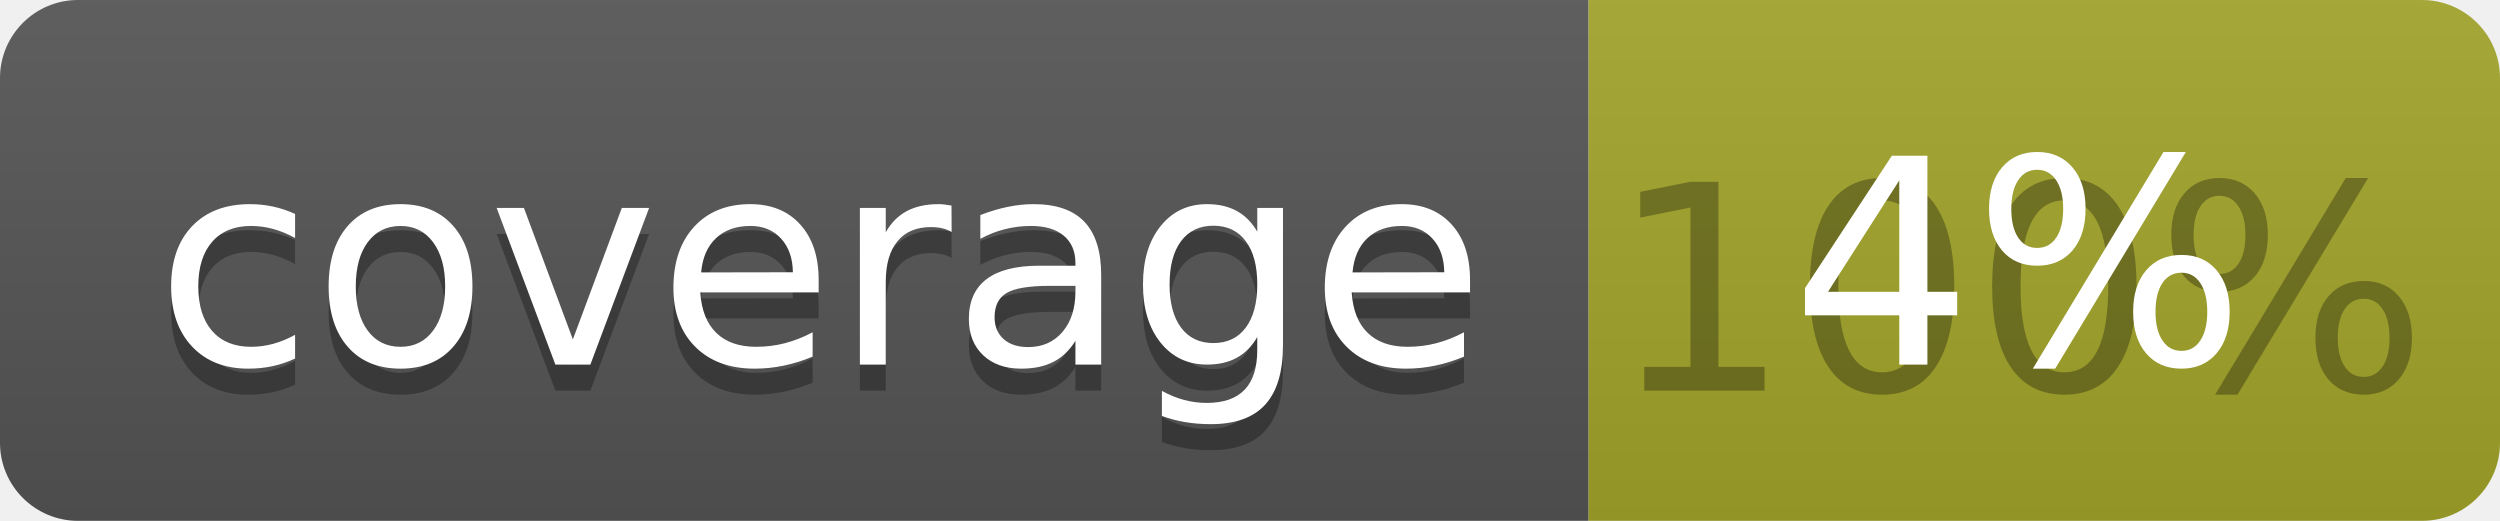
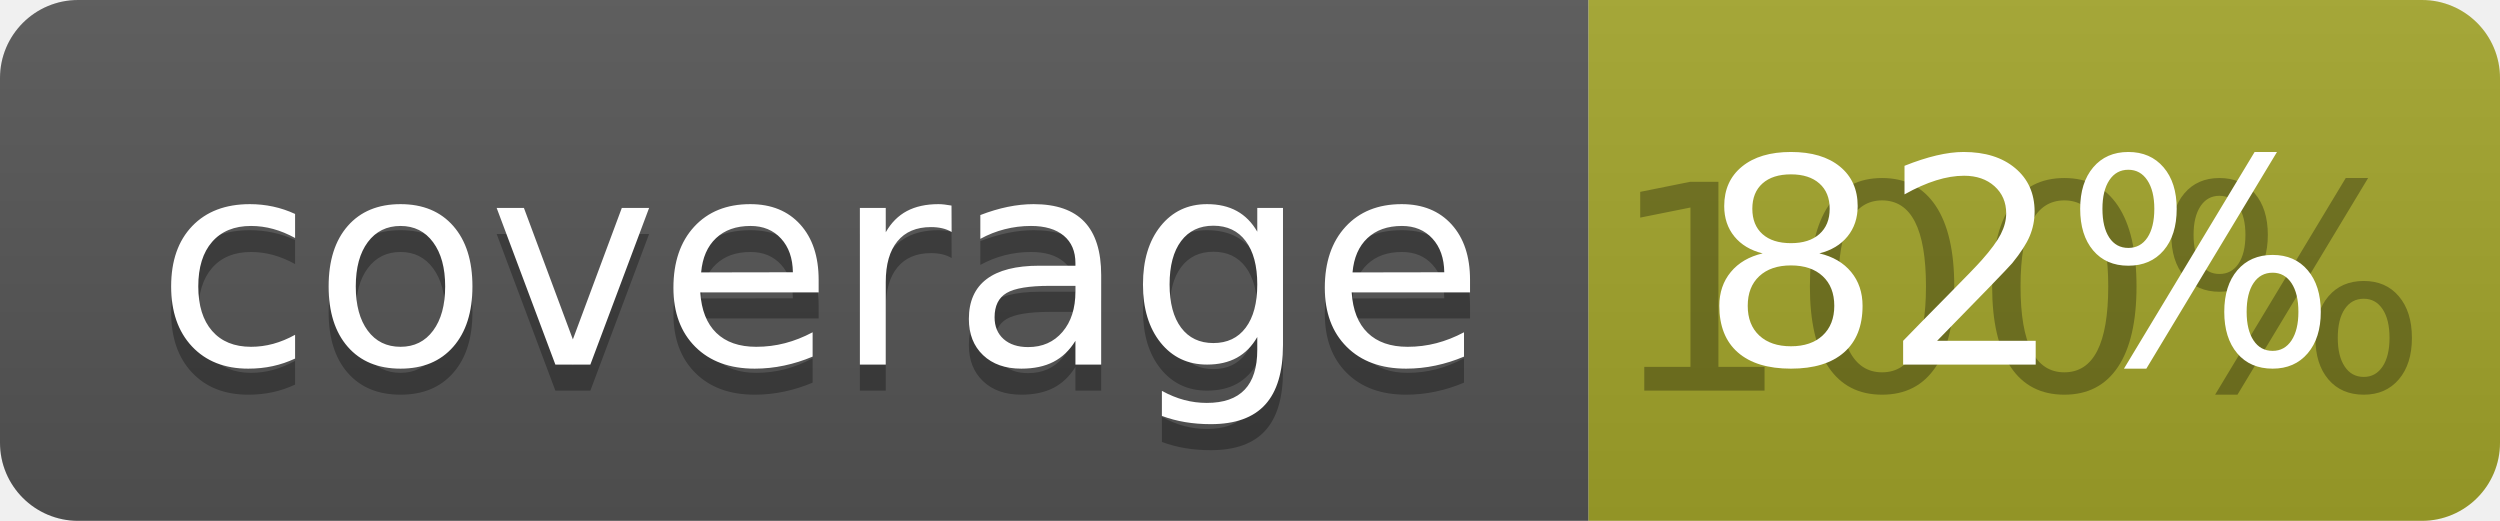
<svg xmlns="http://www.w3.org/2000/svg" width="96" height="20">
  <linearGradient id="b" x2="0" y2="100%">
    <stop offset="0" stop-color="#bbb" stop-opacity=".1" />
    <stop offset="1" stop-opacity=".1" />
  </linearGradient>
  <clipPath id="a">
    <rect width="96" height="20" rx="3" fill="#fff" />
  </clipPath>
  <g clip-path="url(#a)">
    <path fill="#555" d="M0 0h61v20H0z" />
    <path fill="#A3A52A" d="M61 0h35v20H61z" />
    <path fill="url(#b)" d="M0 0h96v20H0z" />
  </g>
  <g fill="#fff" text-anchor="middle" font-family="DejaVu Sans,Verdana,Geneva,sans-serif" font-size="110">
    <text x="315" y="150" fill="#010101" fill-opacity=".3" transform="scale(.1)" textLength="510">coverage</text>
    <text x="315" y="140" transform="scale(.1)" textLength="510">coverage</text>
    <text x="775" y="150" fill="#010101" fill-opacity=".3" transform="scale(.1)" textLength="250">100%</text>
-     <text x="775" y="140" transform="scale(.1)" textLength="250">4%</text>
+     <text x="775" y="140" transform="scale(.1)" textLength="250">82%</text>
  </g>
</svg>
